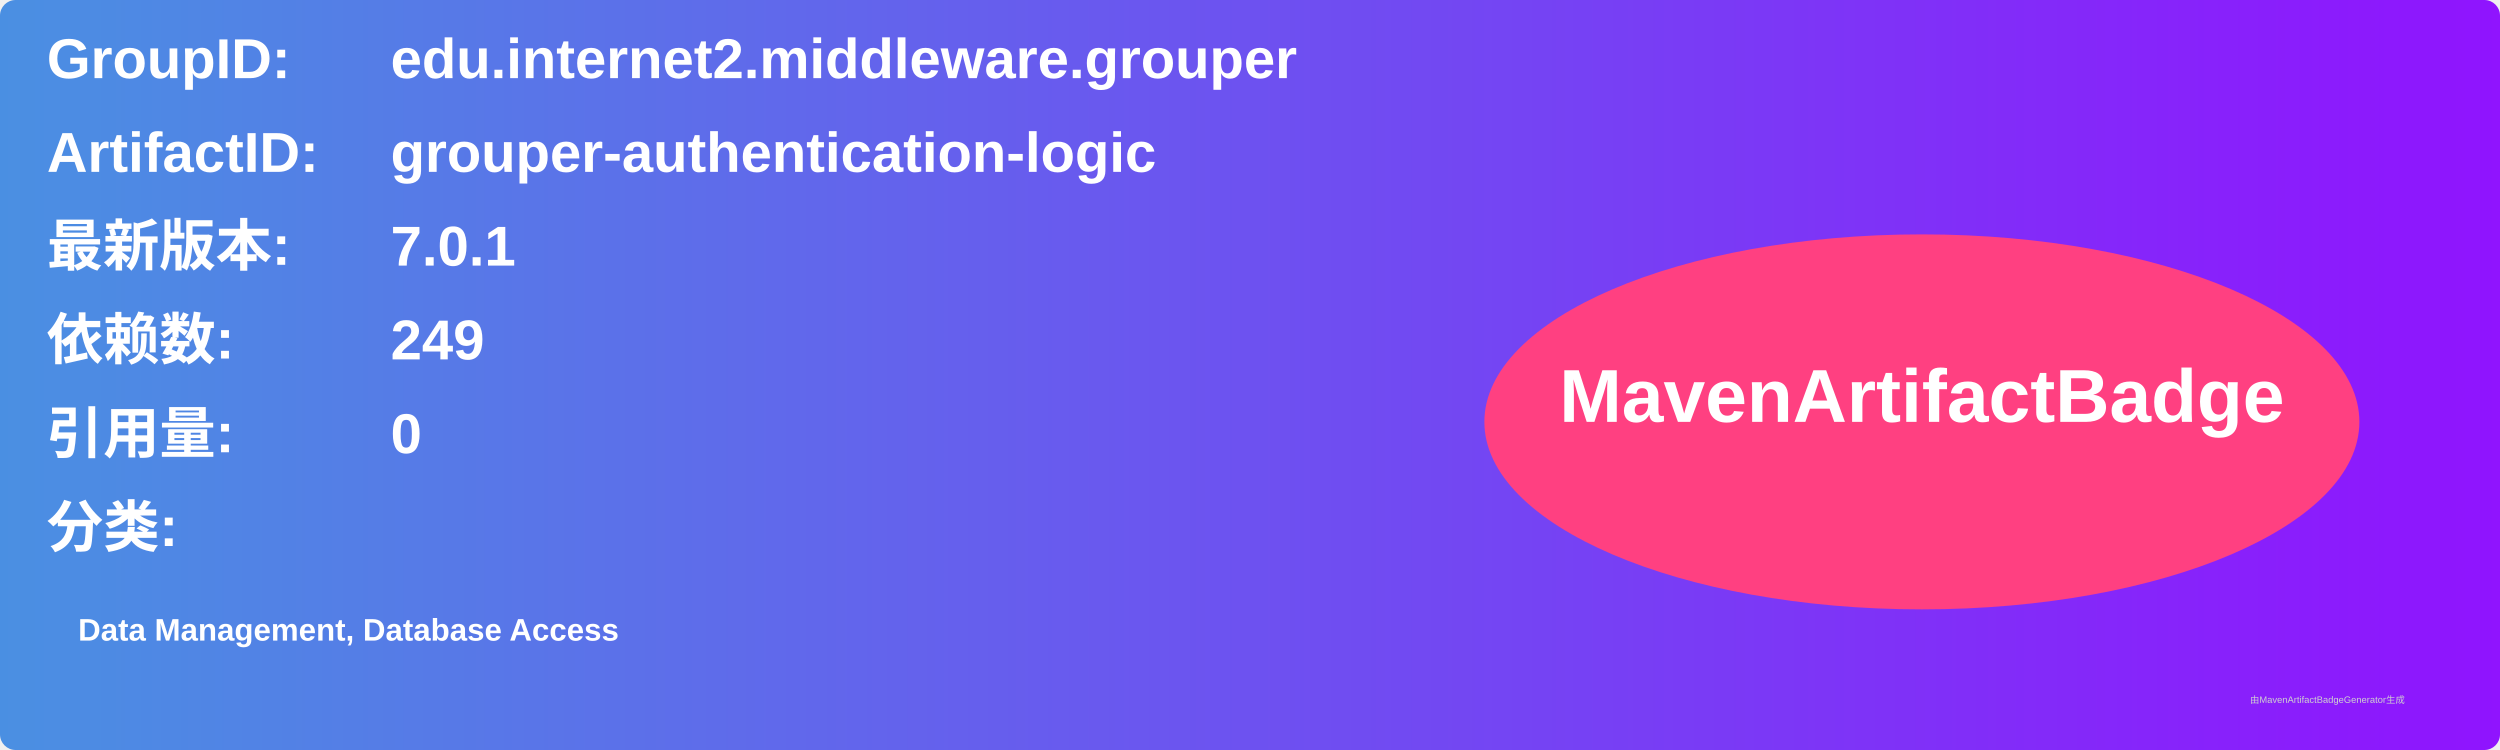
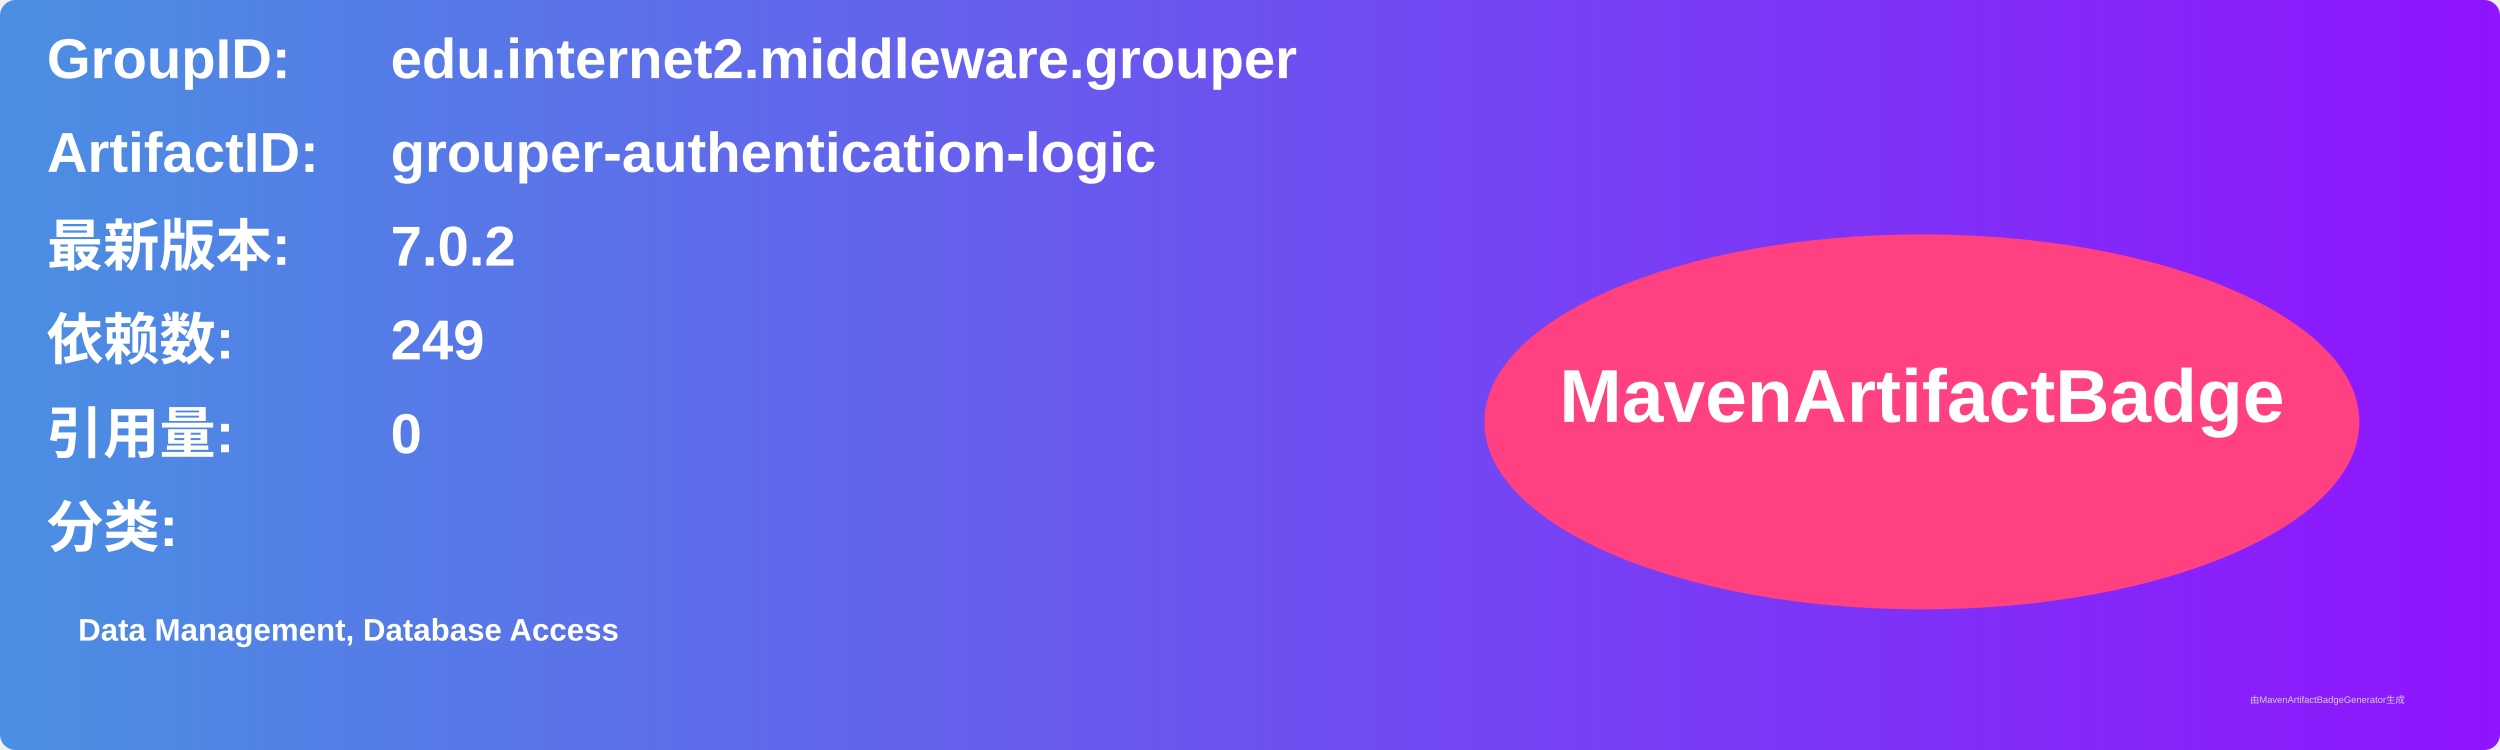
<svg xmlns="http://www.w3.org/2000/svg" width="800" height="240" viewBox="0 0 800 240">
  <linearGradient id="grad" x1="0%" y1="0%" x2="100%" y2="0%">
    <stop offset="0%" stop-color="#4a90e2" />
    <stop offset="100%" stop-color="#9013fe" />
  </linearGradient>
  <rect width="100%" height="100%" rx="5" ry="5" fill="url(#grad)" />
  <g transform="translate(15, 15)">
    <text x="0" y="10" font-family="Arial" font-size="18" fill="white" font-weight="bold" width="260">GroupID:</text>
    <text x="110" y="10" font-family="Arial" font-size="18" fill="white" font-weight="bold" width="460">edu.internet2.middleware.grouper</text>
    <text x="0" y="40" font-family="Arial" font-size="18" fill="white" font-weight="bold" width="260">ArtifactID:</text>
    <text x="110" y="40" font-family="Arial" font-size="18" fill="white" font-weight="bold" width="460">grouper-authentication-logic</text>
    <text x="0" y="70" font-family="Arial" font-size="18" fill="white" font-weight="bold">最新版本:</text>
    <text x="110" y="70" font-family="Arial" font-size="18" fill="white" font-weight="bold">
-       <tspan font-weight="bold">7.0.1</tspan>
+       <tspan font-weight="bold">7.0.2</tspan>
    </text>
    <text x="0" y="100" font-family="Arial" font-size="18" fill="white" font-weight="bold">依赖数: </text>
    <text x="110" y="100" font-family="Arial" font-size="18" fill="white">
      <tspan font-weight="bold">249</tspan>
    </text>
    <text x="0" y="130" font-family="Arial" font-size="18" fill="white" font-weight="bold">引用量: </text>
    <text x="110" y="130" font-family="Arial" font-size="18" fill="white">
      <tspan font-weight="bold">0</tspan>
    </text>
    <text x="0" y="160" font-family="Arial" font-size="18" fill="white" font-weight="bold">分类:</text>
    <text x="10" y="190" font-family="Arial" font-size="10" fill="white">
      <tspan font-weight="bold">Data Management, Database Access</tspan>
    </text>
    <ellipse cx="600" cy="120" rx="140" ry="60" fill="#ff4081" />
    <text x="600" y="120" text-anchor="middle" font-family="Arial" font-size="24" fill="white" font-weight="bold">MavenArtifactBadge</text>
  </g>
  <text x="720" y="225" font-family="Arial" font-size="3" fill="#d0d0d0">由MavenArtifactBadgeGenerator生成</text>
</svg>
